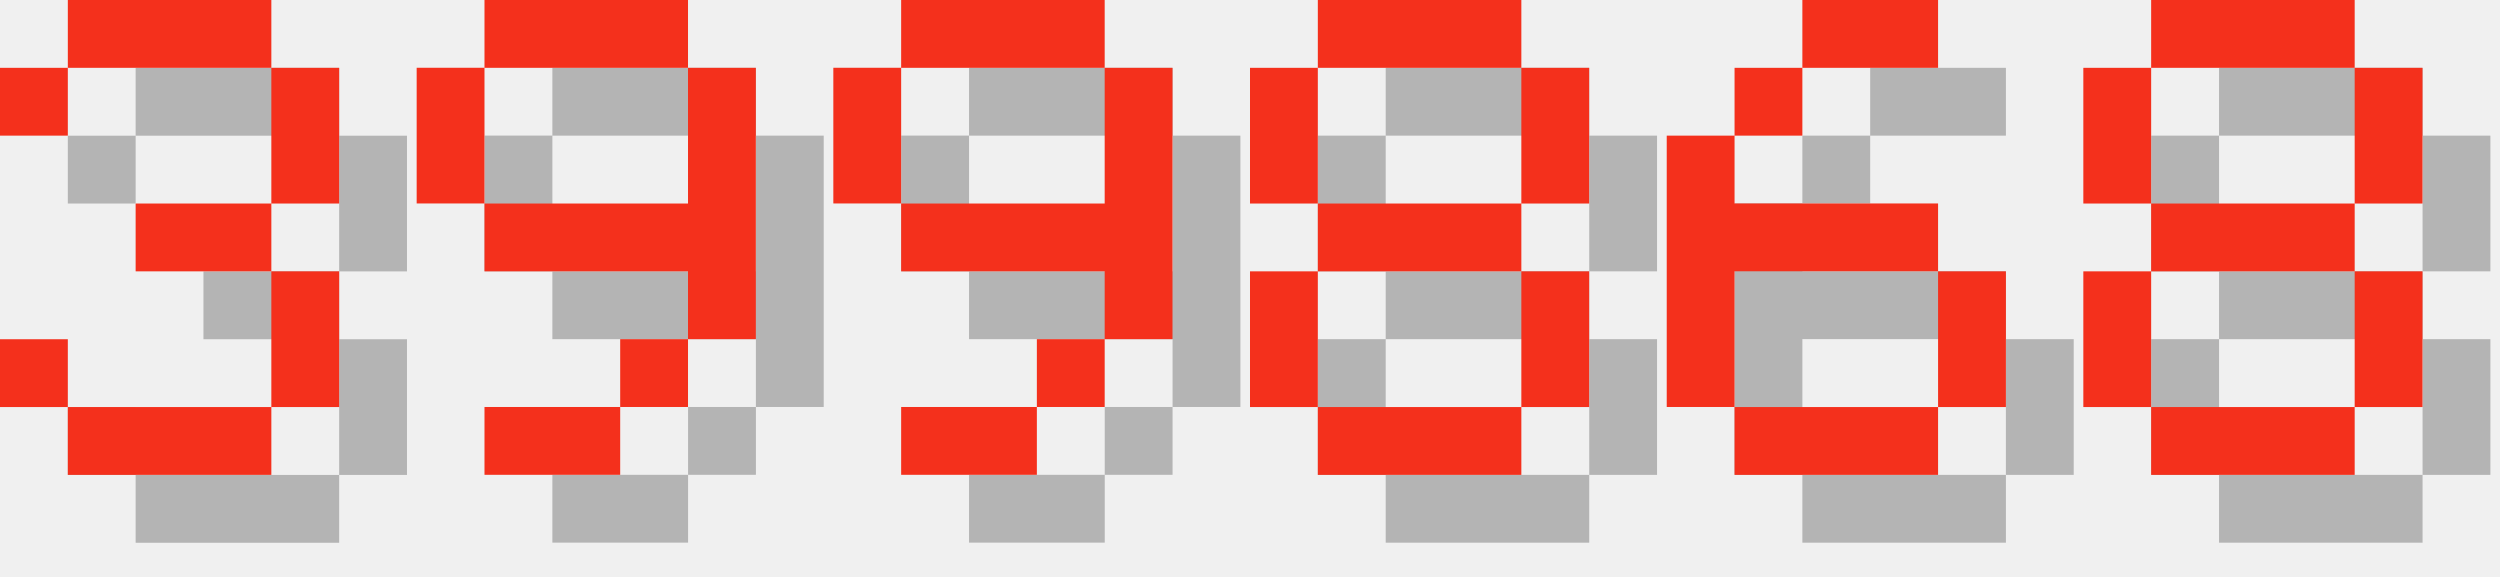
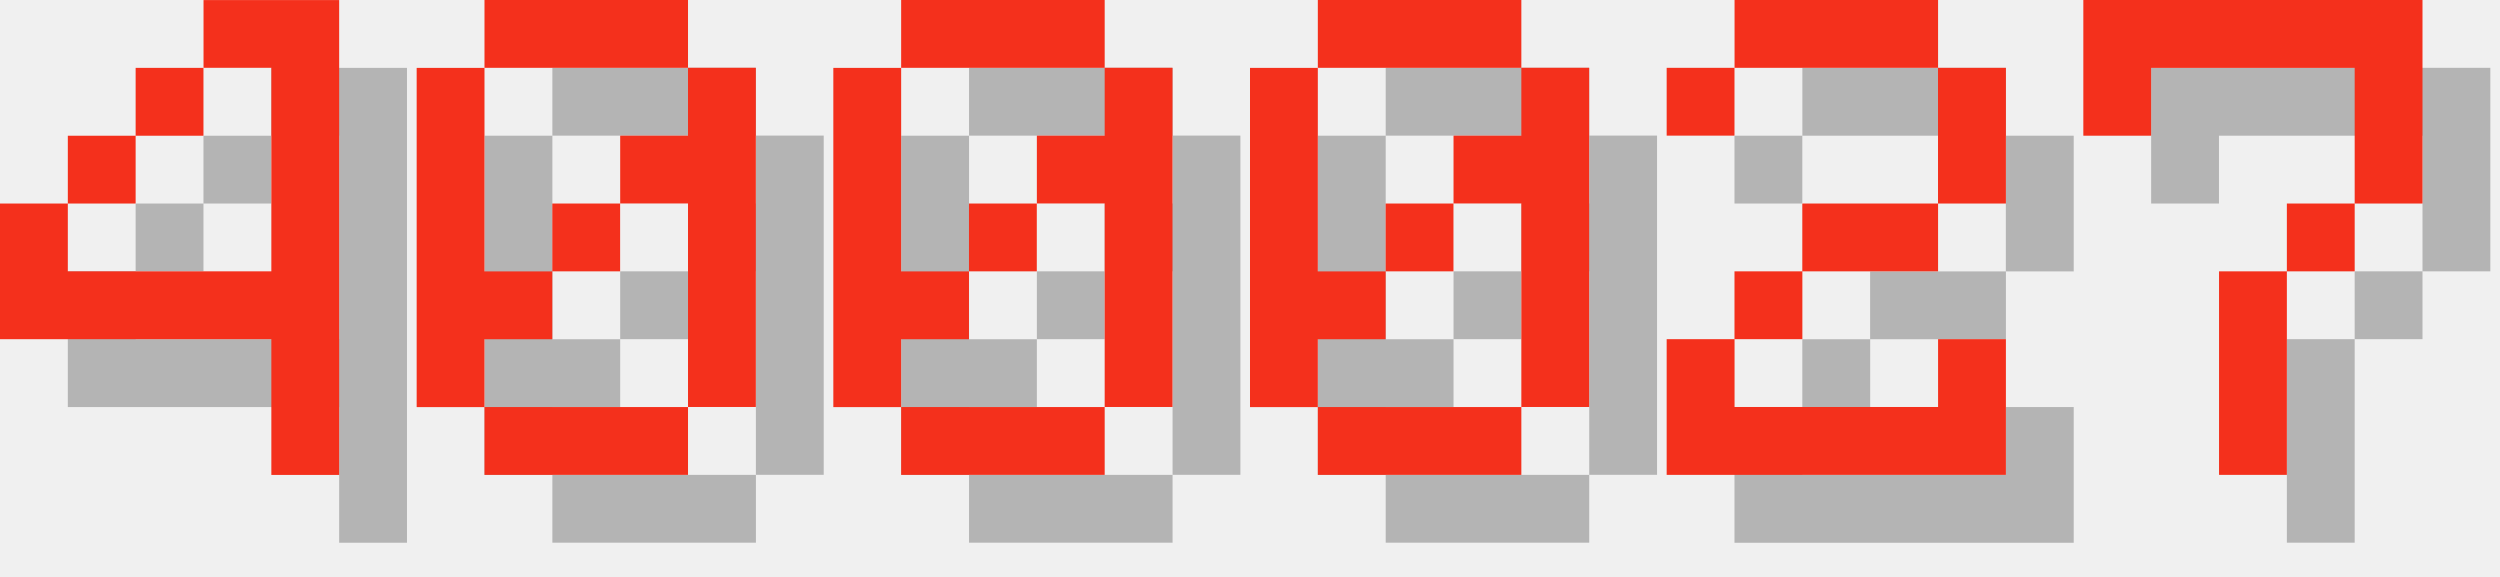
<svg xmlns="http://www.w3.org/2000/svg" version="1.1" width="156.0" height="36">
  <style>
        .text-foreground {
            fill: #F4301C;
        }
        .text-shadow {
            fill: #000000;
            fill-opacity: 0.25;
        }
    </style>
-   <g class="digit" id="digit_3" transform="translate(0.0, 0), scale(4)">
-     <path id="digit_3_shadow" class="text-shadow" d="m1.058 2.117v1.058h1.058v-1.058h3.175v2.117h-2.117v1.058h2.117v2.117h-3.175v-1.058h-1.058v1.058h1.058v1.058h3.175v-1.058h1.058v-2.117h-1.058v-1.058h1.058v-2.117h-1.058v-1.058h-3.175v1.058h-1.058z" fill-opacity=".5" style="paint-order:stroke fill markers" />
-     <path id="digit_3_fg" class="text-foreground" d="m0 1.058v1.058h1.058v-1.058h3.175v2.117h-2.117v1.058h2.117v2.117h-3.175v-1.058h-1.058v1.058h1.058v1.058h3.175v-1.058h1.058v-2.117h-1.058v-1.058h1.058v-2.117h-1.058v-1.058h-3.175v1.058h-1.058z" fill="#fff" style="paint-order:stroke fill markers" />
+   <g class="digit" id="digit_4" transform="translate(0.0, 0), scale(4)">
+     <path id="digit_4_shadow" class="text-shadow" d="m4.233 1.058v1.058h1.058v3.175h-3.175v-1.058h-1.058v2.117h4.233v2.117h1.058v-7.408h-2.117zm-2.117 3.175h1.058v-1.058h-1.058v1.058zm1.058-1.058h1.058v-1.058h-1.058v1.058z" fill-opacity=".5" style="paint-order:stroke fill markers" />
+     <path id="digit_4_fg" class="text-foreground" d="m3.175 0v1.058h1.058v3.175h-3.175v-1.058h-1.058v2.117h4.233v2.117h1.058v-7.408h-2.117zm-2.117 3.175h1.058v-1.058h-1.058v1.058zm1.058-1.058h1.058v-1.058h-1.058v1.058z" fill="#fff" style="paint-order:stroke fill markers" />
  </g>
-   <g class="digit" id="digit_9" transform="translate(26.0, 0), scale(4)">
-     <path id="digit_9_shadow" class="text-shadow" d="m2.117 1.058v1.058h3.175v-1.058h-3.175zm3.175 1.058v2.117h-3.175v1.058h3.175v1.058h1.058v-4.233h-1.058zm0 4.233h-1.058v1.058h1.058v-1.058zm-1.058 1.058h-2.117v1.058h2.117v-1.058zm-2.117-3.175v-2.117h-1.058v2.117h1.058z" fill-opacity=".5" style="paint-order:stroke fill markers" />
-     <path id="digit_9_fg" class="text-foreground" d="m1.058 0v1.058h3.175v-1.058h-3.175zm3.175 1.058v2.117h-3.175v1.058h3.175v1.058h1.058v-4.233h-1.058zm0 4.233h-1.058v1.058h1.058v-1.058zm-1.058 1.058h-2.117v1.058h2.117v-1.058zm-2.117-3.175v-2.117h-1.058v2.117h1.058z" fill="#fff" style="paint-order:stroke fill markers" />
+   <g class="digit" id="digit_0" transform="translate(26.0, 0), scale(4)">
+     <path id="digit_0_shadow" class="text-shadow" d="m2.117 1.058v1.058h3.175v-1.058h-3.175zm3.175 1.058v1.058h-1.058v1.058h1.058v3.175h1.058v-5.292h-1.058zm0 5.292h-3.175v1.058h3.175v-1.058zm-3.175 0v-1.058h1.058v-1.058h-1.058v-3.175h-1.058v5.292h1.058zm1.058-2.117h1.058v-1.058h-1.058v1.058z" fill-opacity=".5" style="paint-order:stroke fill markers" />
+     <path id="digit_0_fg" class="text-foreground" d="m1.058 0v1.058h3.175v-1.058h-3.175zm3.175 1.058v1.058h-1.058v1.058h1.058v3.175h1.058v-5.292h-1.058zm0 5.292h-3.175v1.058h3.175v-1.058zm-3.175 0v-1.058h1.058v-1.058h-1.058v-3.175h-1.058v5.292h1.058zm1.058-2.117h1.058v-1.058h-1.058v1.058z" fill="#fff" style="paint-order:stroke fill markers" />
  </g>
-   <g class="digit" id="digit_9" transform="translate(52.0, 0), scale(4)">
-     <path id="digit_9_shadow" class="text-shadow" d="m2.117 1.058v1.058h3.175v-1.058h-3.175zm3.175 1.058v2.117h-3.175v1.058h3.175v1.058h1.058v-4.233h-1.058zm0 4.233h-1.058v1.058h1.058v-1.058zm-1.058 1.058h-2.117v1.058h2.117v-1.058zm-2.117-3.175v-2.117h-1.058v2.117h1.058z" fill-opacity=".5" style="paint-order:stroke fill markers" />
-     <path id="digit_9_fg" class="text-foreground" d="m1.058 0v1.058h3.175v-1.058h-3.175zm3.175 1.058v2.117h-3.175v1.058h3.175v1.058h1.058v-4.233h-1.058zm0 4.233h-1.058v1.058h1.058v-1.058zm-1.058 1.058h-2.117v1.058h2.117v-1.058zm-2.117-3.175v-2.117h-1.058v2.117h1.058z" fill="#fff" style="paint-order:stroke fill markers" />
+   <g class="digit" id="digit_0" transform="translate(52.0, 0), scale(4)">
+     <path id="digit_0_shadow" class="text-shadow" d="m2.117 1.058v1.058h3.175v-1.058h-3.175zm3.175 1.058v1.058h-1.058v1.058h1.058v3.175h1.058v-5.292h-1.058zm0 5.292h-3.175v1.058h3.175v-1.058zm-3.175 0v-1.058h1.058v-1.058h-1.058v-3.175h-1.058v5.292h1.058zm1.058-2.117h1.058v-1.058h-1.058v1.058z" fill-opacity=".5" style="paint-order:stroke fill markers" />
+     <path id="digit_0_fg" class="text-foreground" d="m1.058 0v1.058h3.175v-1.058h-3.175zm3.175 1.058v1.058h-1.058v1.058h1.058v3.175h1.058v-5.292h-1.058zm0 5.292h-3.175v1.058h3.175v-1.058zm-3.175 0v-1.058h1.058v-1.058h-1.058v-3.175h-1.058v5.292h1.058zm1.058-2.117h1.058v-1.058h-1.058v1.058z" fill="#fff" style="paint-order:stroke fill markers" />
  </g>
-   <g class="digit" id="digit_8" transform="translate(78.0, 0), scale(4)">
-     <path id="digit_8_shadow" class="text-shadow" d="m2.117 1.058v1.058h3.175v-1.058h-3.175zm3.175 1.058v2.117h1.058v-2.117h-1.058zm0 2.117h-3.175v1.058h3.175v-1.058zm0 1.058v2.117h1.058v-2.117h-1.058zm0 2.117h-3.175v1.058h3.175v-1.058zm-3.175 0v-2.117h-1.058v2.117h1.058zm0-3.175v-2.117h-1.058v2.117h1.058z" fill-opacity=".5" style="paint-order:stroke fill markers" />
-     <path id="digit_8_fg" class="text-foreground" d="m1.058 0v1.058h3.175v-1.058h-3.175zm3.175 1.058v2.117h1.058v-2.117h-1.058zm0 2.117h-3.175v1.058h3.175v-1.058zm0 1.058v2.117h1.058v-2.117h-1.058zm0 2.117h-3.175v1.058h3.175v-1.058zm-3.175 0v-2.117h-1.058v2.117h1.058zm0-3.175v-2.117h-1.058v2.117h1.058z" fill="#fff" style="paint-order:stroke fill markers" />
+   <g class="digit" id="digit_0" transform="translate(78.0, 0), scale(4)">
+     <path id="digit_0_shadow" class="text-shadow" d="m2.117 1.058v1.058h3.175v-1.058h-3.175zm3.175 1.058v1.058h-1.058v1.058h1.058v3.175h1.058v-5.292h-1.058zm0 5.292h-3.175v1.058h3.175v-1.058zm-3.175 0v-1.058h1.058v-1.058h-1.058v-3.175h-1.058v5.292h1.058zm1.058-2.117h1.058v-1.058h-1.058v1.058z" fill-opacity=".5" style="paint-order:stroke fill markers" />
+     <path id="digit_0_fg" class="text-foreground" d="m1.058 0v1.058h3.175v-1.058h-3.175zm3.175 1.058v1.058h-1.058v1.058h1.058v3.175h1.058v-5.292h-1.058zm0 5.292h-3.175v1.058h3.175v-1.058zm-3.175 0v-1.058h1.058v-1.058h-1.058v-3.175h-1.058v5.292h1.058zm1.058-2.117h1.058v-1.058h-1.058v1.058z" fill="#fff" style="paint-order:stroke fill markers" />
  </g>
-   <g class="digit" id="digit_6" transform="translate(104.0, 0), scale(4)">
-     <path id="digit_6_shadow" class="text-shadow" d="m3.175 1.058v1.058h2.117v-1.058h-2.117zm0 1.058h-1.058v1.058h1.058v-1.058zm-1.058 1.058h-1.058v4.233h1.058v-2.117h3.175v-1.058h-3.175v-1.058zm3.175 2.117v2.117h1.058v-2.117h-1.058zm0 2.117h-3.175v1.058h3.175v-1.058z" fill-opacity=".5" style="paint-order:stroke fill markers" />
-     <path id="digit_6_fg" class="text-foreground" d="m2.117 0v1.058h2.117v-1.058h-2.117zm0 1.058h-1.058v1.058h1.058v-1.058zm-1.058 1.058h-1.058v4.233h1.058v-2.117h3.175v-1.058h-3.175v-1.058zm3.175 2.117v2.117h1.058v-2.117h-1.058zm0 2.117h-3.175v1.058h3.175v-1.058z" fill="#fff" style="paint-order:stroke fill markers" />
+   <g class="digit" id="digit_2" transform="translate(104.0, 0), scale(4)">
+     <path id="digit_2_shadow" class="text-shadow" d="m1.058 2.117v1.058h1.058v-1.058h3.175v2.117h-2.117v1.058h-1.058v1.058h-1.058v2.117h5.292v-2.117h-1.058v1.058h-3.175v-1.058h1.058v-1.058h2.117v-1.058h1.058v-2.117h-1.058v-1.058h-3.175v1.058h-1.058z" fill-opacity=".5" style="paint-order:stroke fill markers" />
+     <path id="digit_2_fg" class="text-foreground" d="m0 1.058v1.058h1.058v-1.058h3.175v2.117h-2.117v1.058h-1.058v1.058h-1.058v2.117h5.292v-2.117h-1.058v1.058h-3.175v-1.058h1.058v-1.058h2.117v-1.058h1.058v-2.117h-1.058v-1.058h-3.175v1.058h-1.058z" fill="#fff" style="paint-order:stroke fill markers" />
  </g>
-   <g class="digit" id="digit_8" transform="translate(130.0, 0), scale(4)">
-     <path id="digit_8_shadow" class="text-shadow" d="m2.117 1.058v1.058h3.175v-1.058h-3.175zm3.175 1.058v2.117h1.058v-2.117h-1.058zm0 2.117h-3.175v1.058h3.175v-1.058zm0 1.058v2.117h1.058v-2.117h-1.058zm0 2.117h-3.175v1.058h3.175v-1.058zm-3.175 0v-2.117h-1.058v2.117h1.058zm0-3.175v-2.117h-1.058v2.117h1.058z" fill-opacity=".5" style="paint-order:stroke fill markers" />
-     <path id="digit_8_fg" class="text-foreground" d="m1.058 0v1.058h3.175v-1.058h-3.175zm3.175 1.058v2.117h1.058v-2.117h-1.058zm0 2.117h-3.175v1.058h3.175v-1.058zm0 1.058v2.117h1.058v-2.117h-1.058zm0 2.117h-3.175v1.058h3.175v-1.058zm-3.175 0v-2.117h-1.058v2.117h1.058zm0-3.175v-2.117h-1.058v2.117h1.058z" fill="#fff" style="paint-order:stroke fill markers" />
+   <g class="digit" id="digit_7" transform="translate(130.0, 0), scale(4)">
+     <path id="digit_7_shadow" class="text-shadow" d="m1.058 1.058 2e-6 2.117h1.058v-1.058h3.175v1.058l2e-7 1.058h-1.058v1.058h-1.058l4e-7 3.175 1.058 1e-7v-3.175h1.058v-1.058h1.058l5e-7 -1.058v-2.117z" fill-opacity=".5" style="paint-order:stroke fill markers" />
+     <path id="digit_7_fg" class="text-foreground" d="m0 0 2e-6 2.117h1.058v-1.058h3.175v1.058l2e-7 1.058h-1.058v1.058h-1.058l4e-7 3.175 1.058 1e-7v-3.175h1.058v-1.058h1.058l5e-7 -1.058v-2.117z" fill="#fff" style="paint-order:stroke fill markers" />
  </g>
</svg>
